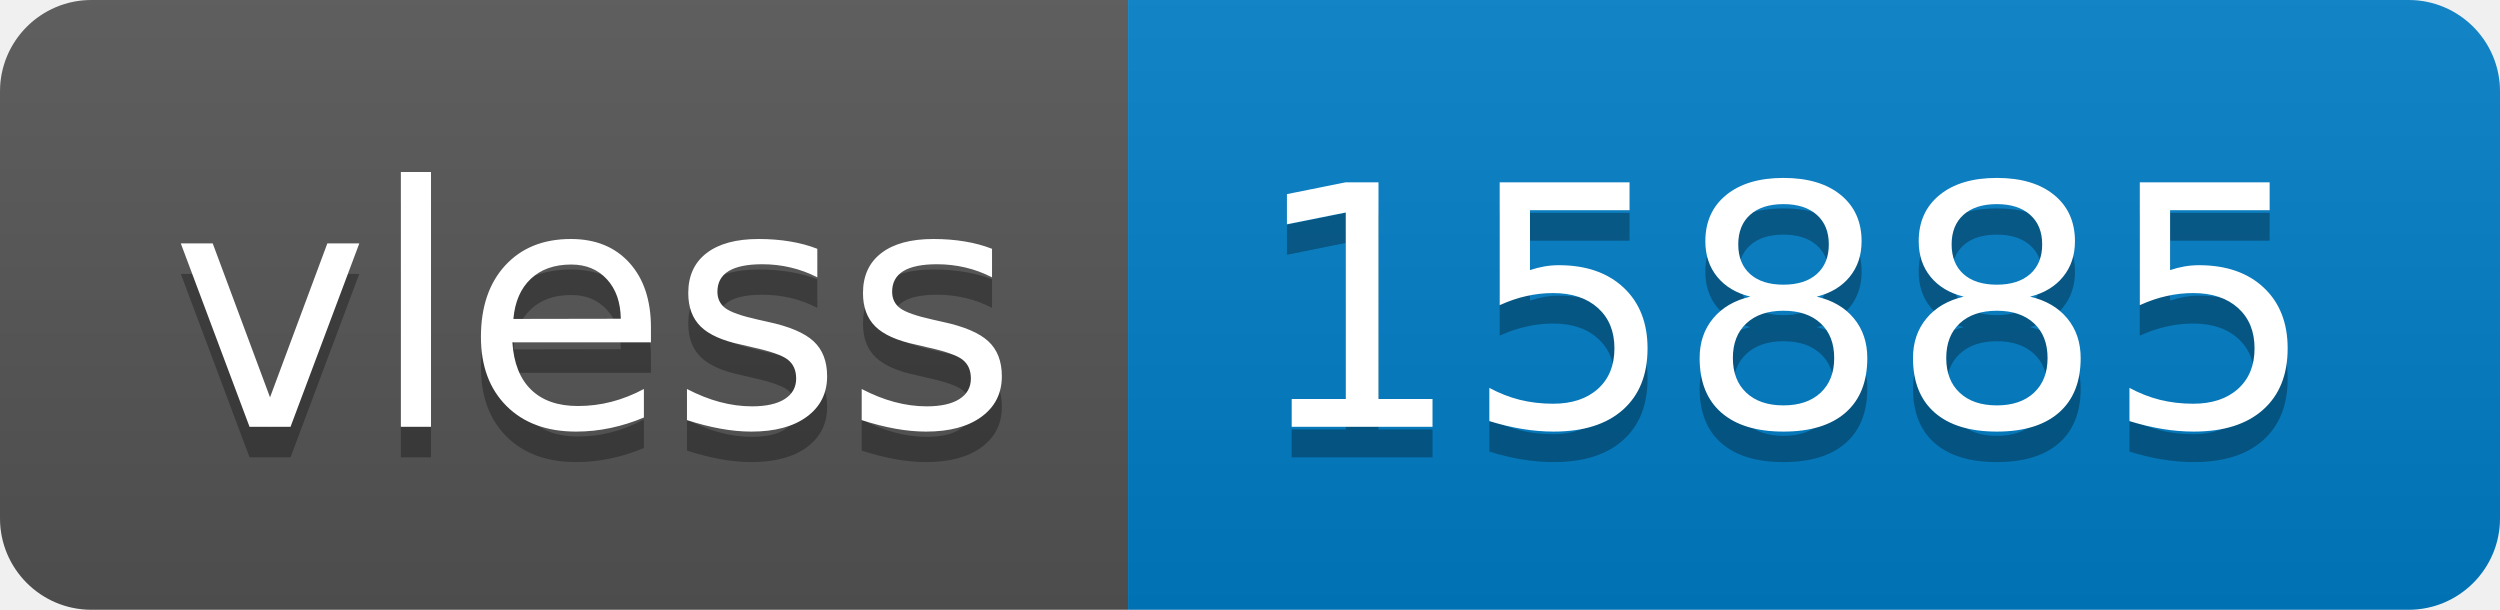
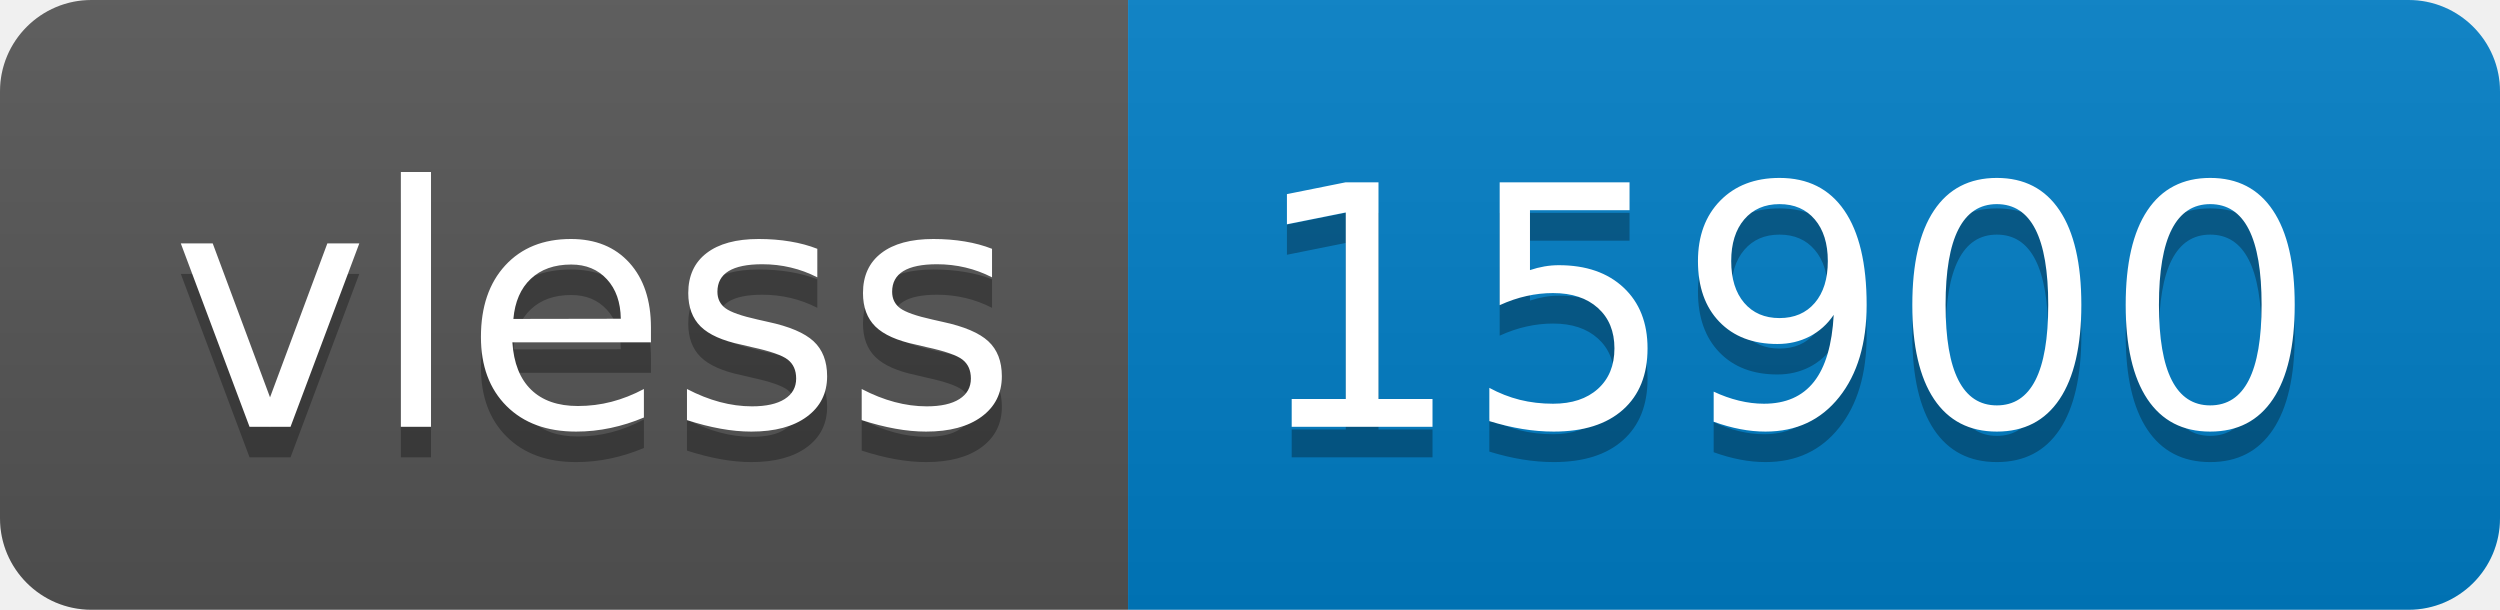
- <svg xmlns="http://www.w3.org/2000/svg" width="82" height="20" role="img" aria-label="vless: 15885">
+ <svg xmlns="http://www.w3.org/2000/svg" width="82" height="20" role="img" aria-label="vless: 15900">
  <linearGradient id="s" x2="0" y2="100%">
    <stop offset="0" stop-color="#bbb" stop-opacity=".1" />
    <stop offset="1" stop-opacity=".1" />
  </linearGradient>
  <clipPath id="r">
    <rect width="82" height="20" rx="3" fill="#fff" />
  </clipPath>
  <g clip-path="url(#r)">
    <rect width="37" height="20" fill="#555" />
    <rect x="37" width="45" height="20" fill="#007ec6" />
    <rect width="82" height="20" fill="url(#s)" />
  </g>
  <g fill="#fff" text-anchor="middle" font-family="Verdana,Geneva,DejaVu Sans,sans-serif" text-rendering="geometricPrecision" font-size="110">
    <text aria-hidden="true" x="195" y="150" fill="#010101" fill-opacity=".3" transform="scale(.1)" textLength="270">vless</text>
    <text x="195" y="140" transform="scale(.1)" fill="#fff" textLength="270">vless</text>
-     <text aria-hidden="true" x="585" y="150" fill="#010101" fill-opacity=".3" transform="scale(.1)" textLength="350">15885</text>
-     <text x="585" y="140" transform="scale(.1)" fill="#fff" textLength="350">15885</text>
+     <text aria-hidden="true" x="585" y="150" fill="#010101" fill-opacity=".3" transform="scale(.1)" textLength="350">15900</text>
+     <text x="585" y="140" transform="scale(.1)" fill="#fff" textLength="350">15900</text>
  </g>
</svg>
